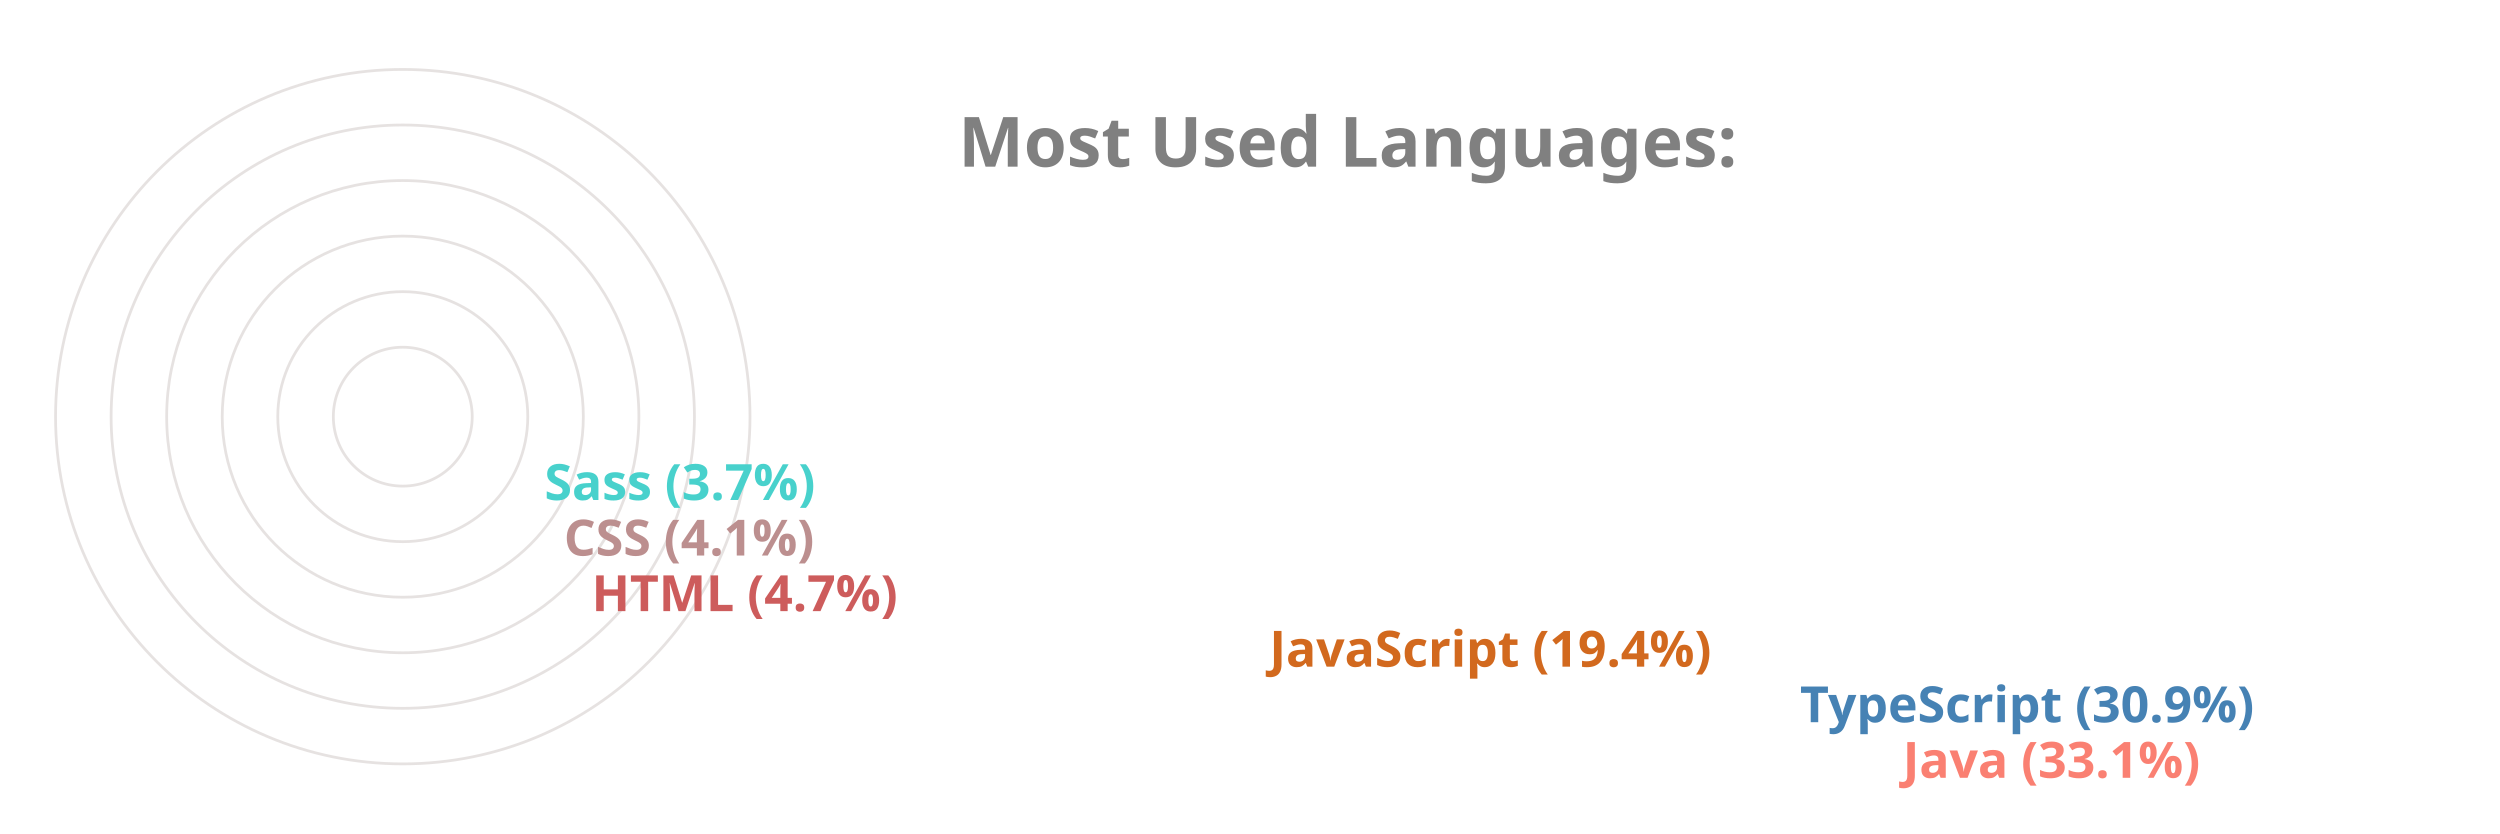
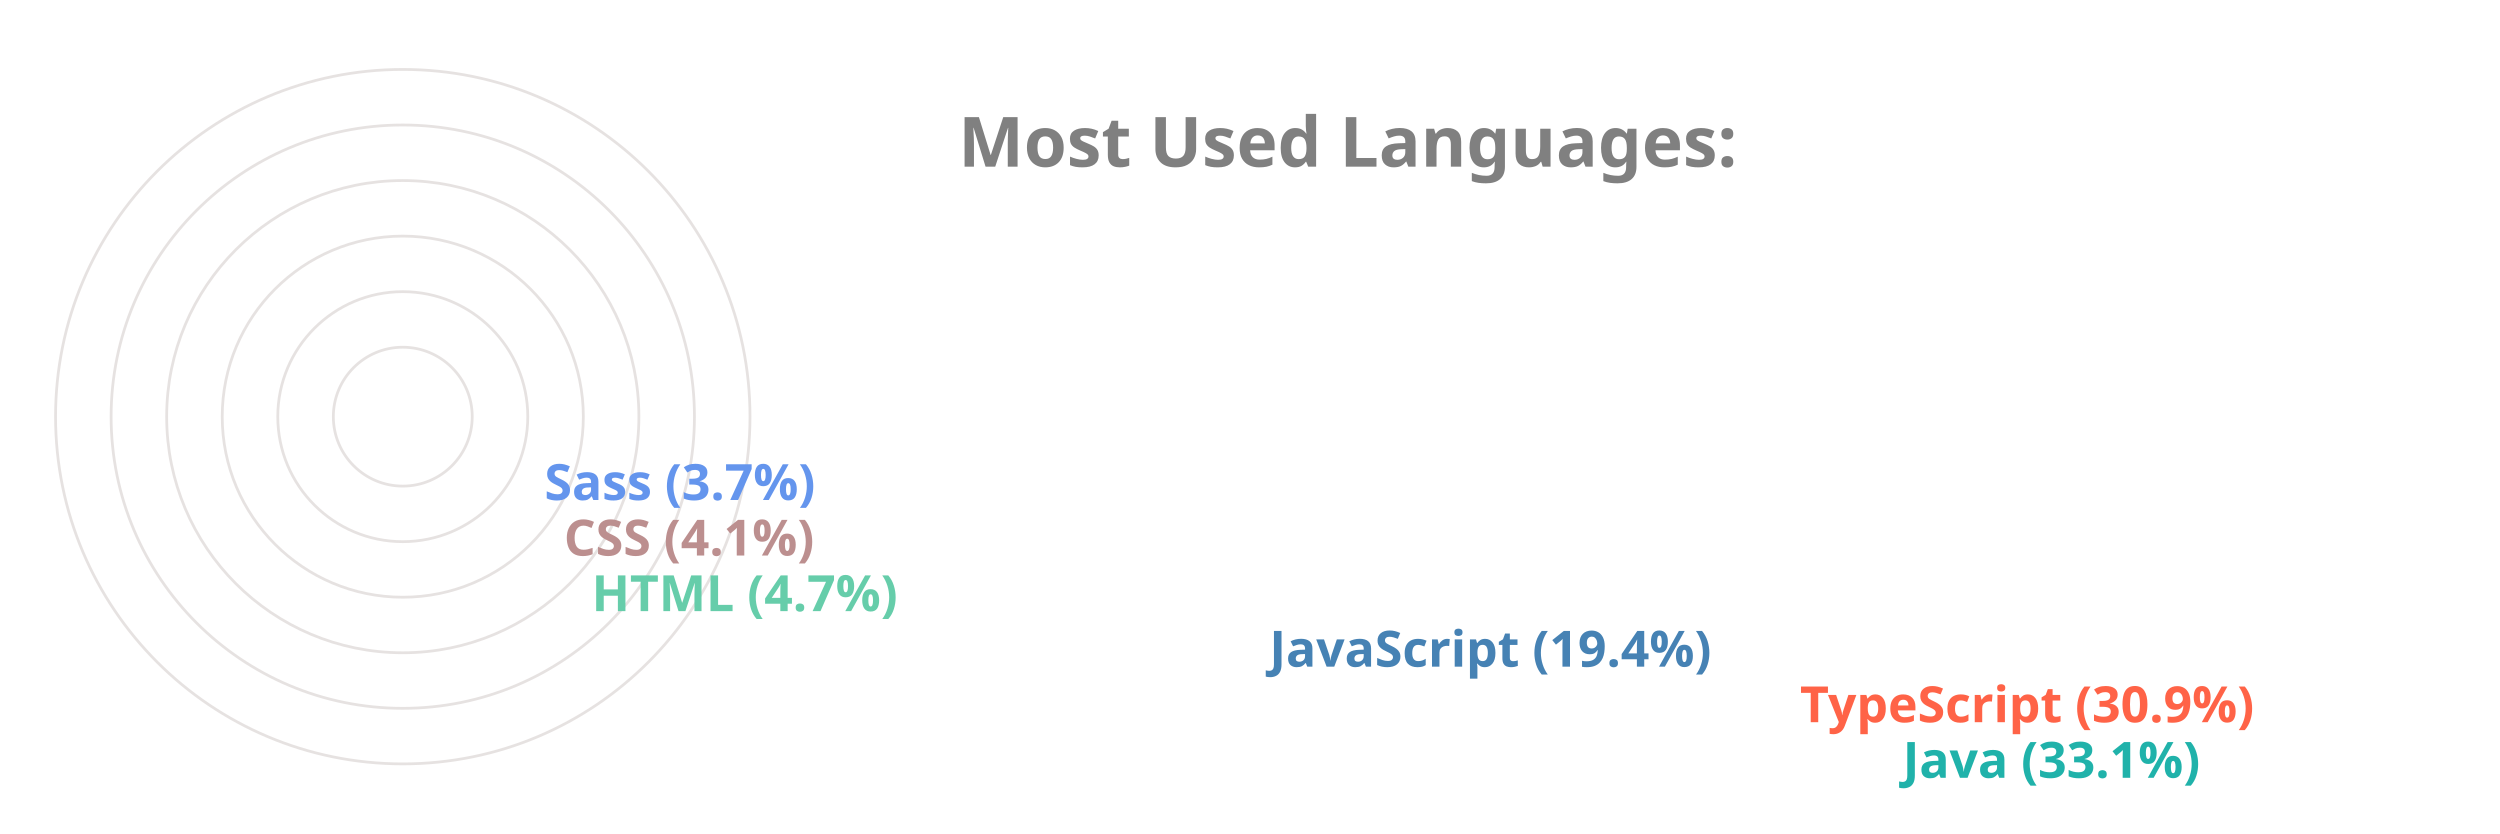
<svg xmlns="http://www.w3.org/2000/svg" viewBox="0 0 650 300" height="200px" width="600px">
  <style>
		.label {
			font: bold 25px sans-serif;
			color: #404040;
			-webkit-text-stroke: 1px white;
	  	}
		.name {
			font: bold 18px sans-serif;
			color: #404040;
	  	}

		.line {
			stroke-dasharray: 1000;
			stroke-dashoffset: 1000;
			animation: dash 3.5s ease-in-out forwards;	
			animation-iteration-count: infinite;
			animation-direction: alternate-reverse;
		}

		.path {
			stroke-dasharray: 1000;
			stroke-dashoffset: 1000;
			animation: dash 3.5s ease-in-out forwards;	
			animation-iteration-count: infinite;
			animation-direction: alternate-reverse;
		}
		  
		@keyframes dash {
			to {
				stroke-dashoffset: 0;
			}
		}

	</style>
  <g stroke="#E6E2E1" fill="none" stroke-width="1">
    <circle cx="20" cy="150" r="125" />
    <circle cx="20" cy="150" r="105" />
    <circle cx="20" cy="150" r="85" />
    <circle cx="20" cy="150" r="65" />
    <circle cx="20" cy="150" r="45" />
    <circle cx="20" cy="150" r="25" />
  </g>
  <g fill="none" stroke-width="20" class="line">
-     <line x2="550" y2="275" x1="20" y1="275" stroke="Salmon" />
-     <line x2="513" y2="255" x1="20" y1="255" stroke="SteelBlue" />
-     <line x2="322" y2="235" x1="20" y1="235" stroke="Chocolate" />
-     <line x2="78" y2="215" x1="20" y1="215" stroke="IndianRed" />
+     <line x2="550" y2="275" x1="20" y1="275" stroke="LightSeaGreen" />
+     <line x2="513" y2="255" x1="20" y1="255" stroke="Tomato" />
+     <line x2="322" y2="235" x1="20" y1="235" stroke="SteelBlue" />
+     <line x2="78" y2="215" x1="20" y1="215" stroke="MediumAquaMarine" />
    <line x2="68" y2="195" x1="20" y1="195" stroke="RosyBrown" />
-     <line x2="61" y2="175" x1="20" y1="175" stroke="MediumTurquoise" />
+     <line x2="61" y2="175" x1="20" y1="175" stroke="CornflowerBlue" />
  </g>
  <g fill="none" stroke-width="20" stroke-linecap="round" class="path">
-     <path d="M 20 275 A 125 125 45 0 1 -84 81" stroke="Salmon" />
-     <path d="M 20 255 A 105 105 45 0 1 -70 95" stroke="SteelBlue" />
-     <path d="M 20 235 A 85 85 45 0 1 -60 122" stroke="Chocolate" />
-     <path d="M 20 215 A 65 65 45 0 1 -44 144" stroke="IndianRed" />
+     <path d="M 20 275 A 125 125 45 0 1 -84 81" stroke="LightSeaGreen" />
+     <path d="M 20 255 A 105 105 45 0 1 -70 95" stroke="Tomato" />
+     <path d="M 20 235 A 85 85 45 0 1 -60 122" stroke="SteelBlue" />
+     <path d="M 20 215 A 65 65 45 0 1 -44 144" stroke="MediumAquaMarine" />
    <path d="M 20 195 A 45 45 45 0 1 -24 146" stroke="RosyBrown" />
-     <path d="M 20 175 A 25 25 45 0 1 -4 148" stroke="MediumTurquoise" />
+     <path d="M 20 175 A 25 25 45 0 1 -4 148" stroke="CornflowerBlue" />
  </g>
  <g class="name">
-     <text x="560" y="280" fill="Salmon">Java (33.1%)</text>
-     <text x="523" y="260" fill="SteelBlue">TypeScript (30.9%)</text>
-     <text x="332" y="240" fill="Chocolate">JavaScript (19.4%)</text>
-     <text x="88" y="220" fill="IndianRed">HTML (4.7%)</text>
+     <text x="560" y="280" fill="LightSeaGreen">Java (33.1%)</text>
+     <text x="523" y="260" fill="Tomato">TypeScript (30.9%)</text>
+     <text x="332" y="240" fill="SteelBlue">JavaScript (19.4%)</text>
+     <text x="88" y="220" fill="MediumAquaMarine">HTML (4.7%)</text>
    <text x="78" y="200" fill="RosyBrown">CSS (4.1%)</text>
-     <text x="71" y="180" fill="MediumTurquoise">Sass (3.7%)</text>
+     <text x="71" y="180" fill="CornflowerBlue">Sass (3.7%)</text>
  </g>
  <g class="label">
    <text x="220" y="60" fill="grey">Most Used Languages:</text>
  </g>
</svg>
